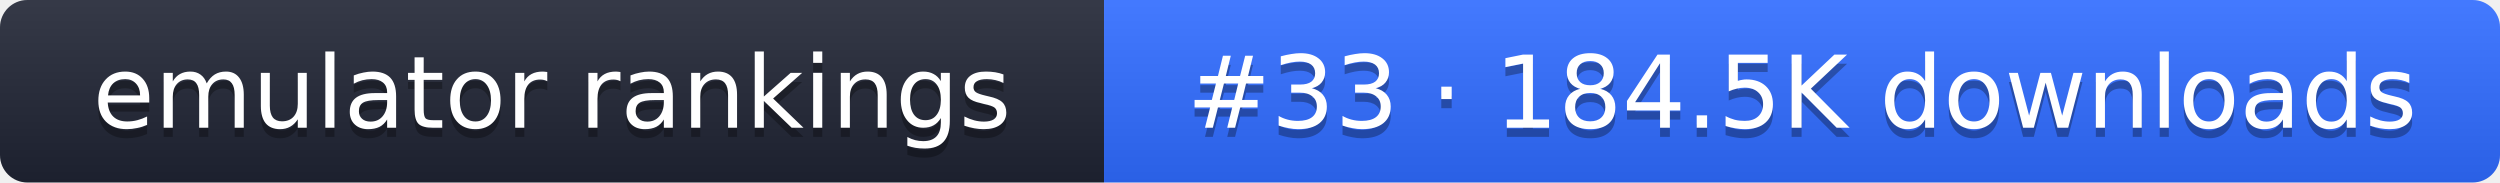
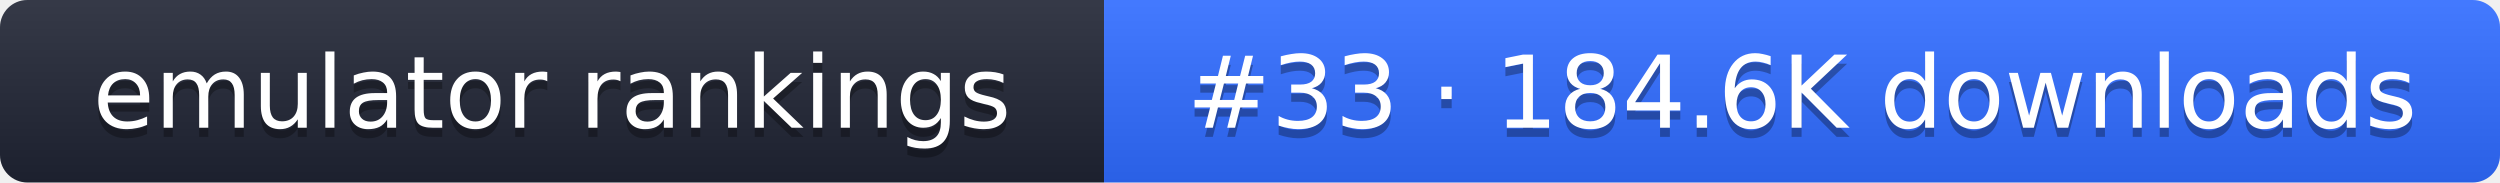
- <svg xmlns="http://www.w3.org/2000/svg" width="274" height="20" role="img" aria-label="emulator rankings: #33 · 184.5K downloads">
+ <svg xmlns="http://www.w3.org/2000/svg" width="274" height="20" role="img" aria-label="emulator rankings: #33 · 184.6K downloads">
  <linearGradient id="g" x2="0" y2="100%">
    <stop offset="0" stop-color="#fff" stop-opacity=".1" />
    <stop offset="1" stop-opacity=".1" />
  </linearGradient>
  <clipPath id="r">
    <rect width="274" height="20" rx="3" fill="#fff" />
  </clipPath>
  <g clip-path="url(#r)">
    <rect width="121" height="20" fill="#1f2433" />
    <rect x="121" width="153" height="20" fill="#2f6bff" />
    <rect width="274" height="20" fill="url(#g)" />
  </g>
  <g fill="#fff" text-anchor="middle" font-family="Verdana,DejaVu Sans,sans-serif" font-size="11">
    <text x="60.5" y="15" fill="#010101" fill-opacity=".3">emulator rankings</text>
    <text x="60.5" y="14">emulator rankings</text>
-     <text x="197.5" y="15" fill="#010101" fill-opacity=".3">#33 · 184.5K downloads</text>
-     <text x="197.5" y="14">#33 · 184.5K downloads</text>
+     <text x="197.5" y="15" fill="#010101" fill-opacity=".3">#33 · 184.6K downloads</text>
+     <text x="197.5" y="14">#33 · 184.6K downloads</text>
  </g>
</svg>
